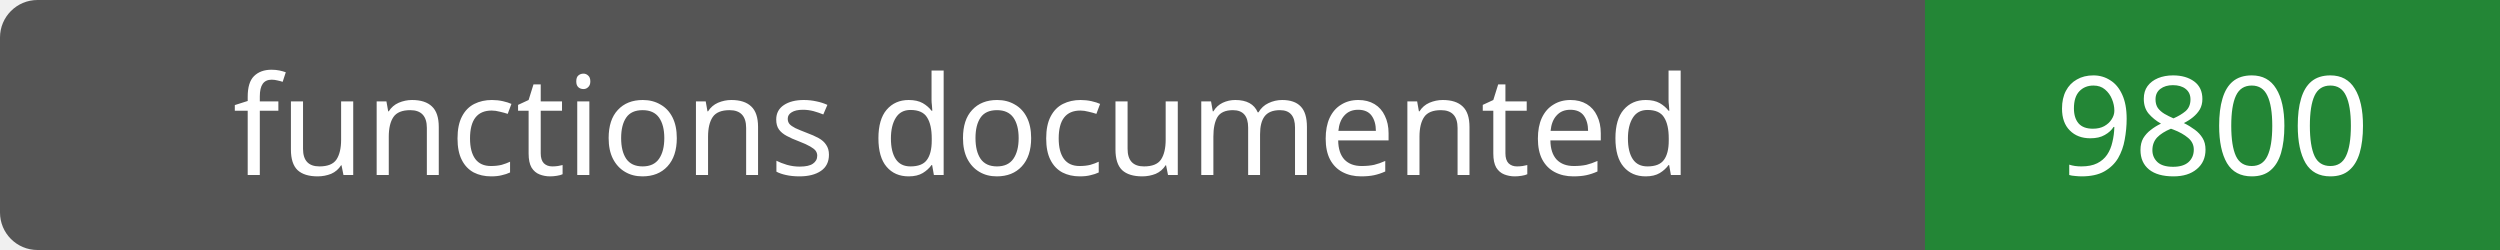
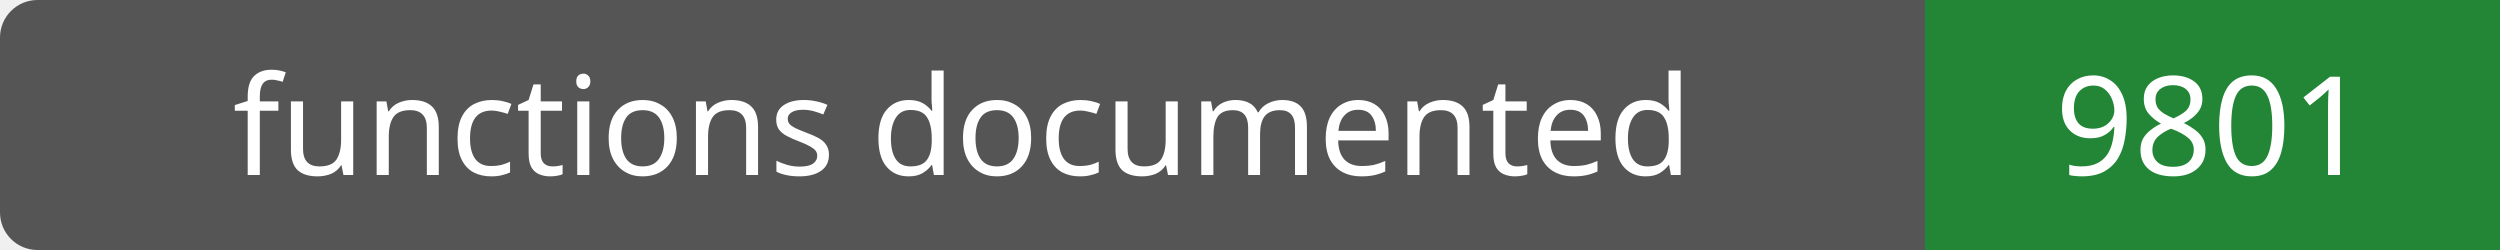
- <svg xmlns="http://www.w3.org/2000/svg" width="200" height="20" role="img" aria-label="functions documented: 9800">
+ <svg xmlns="http://www.w3.org/2000/svg" width="200" height="20" role="img" aria-label="functions documented: 9801">
  <rect width="200" height="20" rx="3" fill="#555" />
  <path fill="#238636" d="M154 0h46v20H154z" />
  <g fill="#fff" text-anchor="middle" font-family="Verdana,sans-serif" font-size="11">
    <text x="77.0" y="14">functions documented</text>
-     <text x="177.0" y="14">9800</text>
+     <text x="177.0" y="14">9801</text>
  </g>
</svg>
